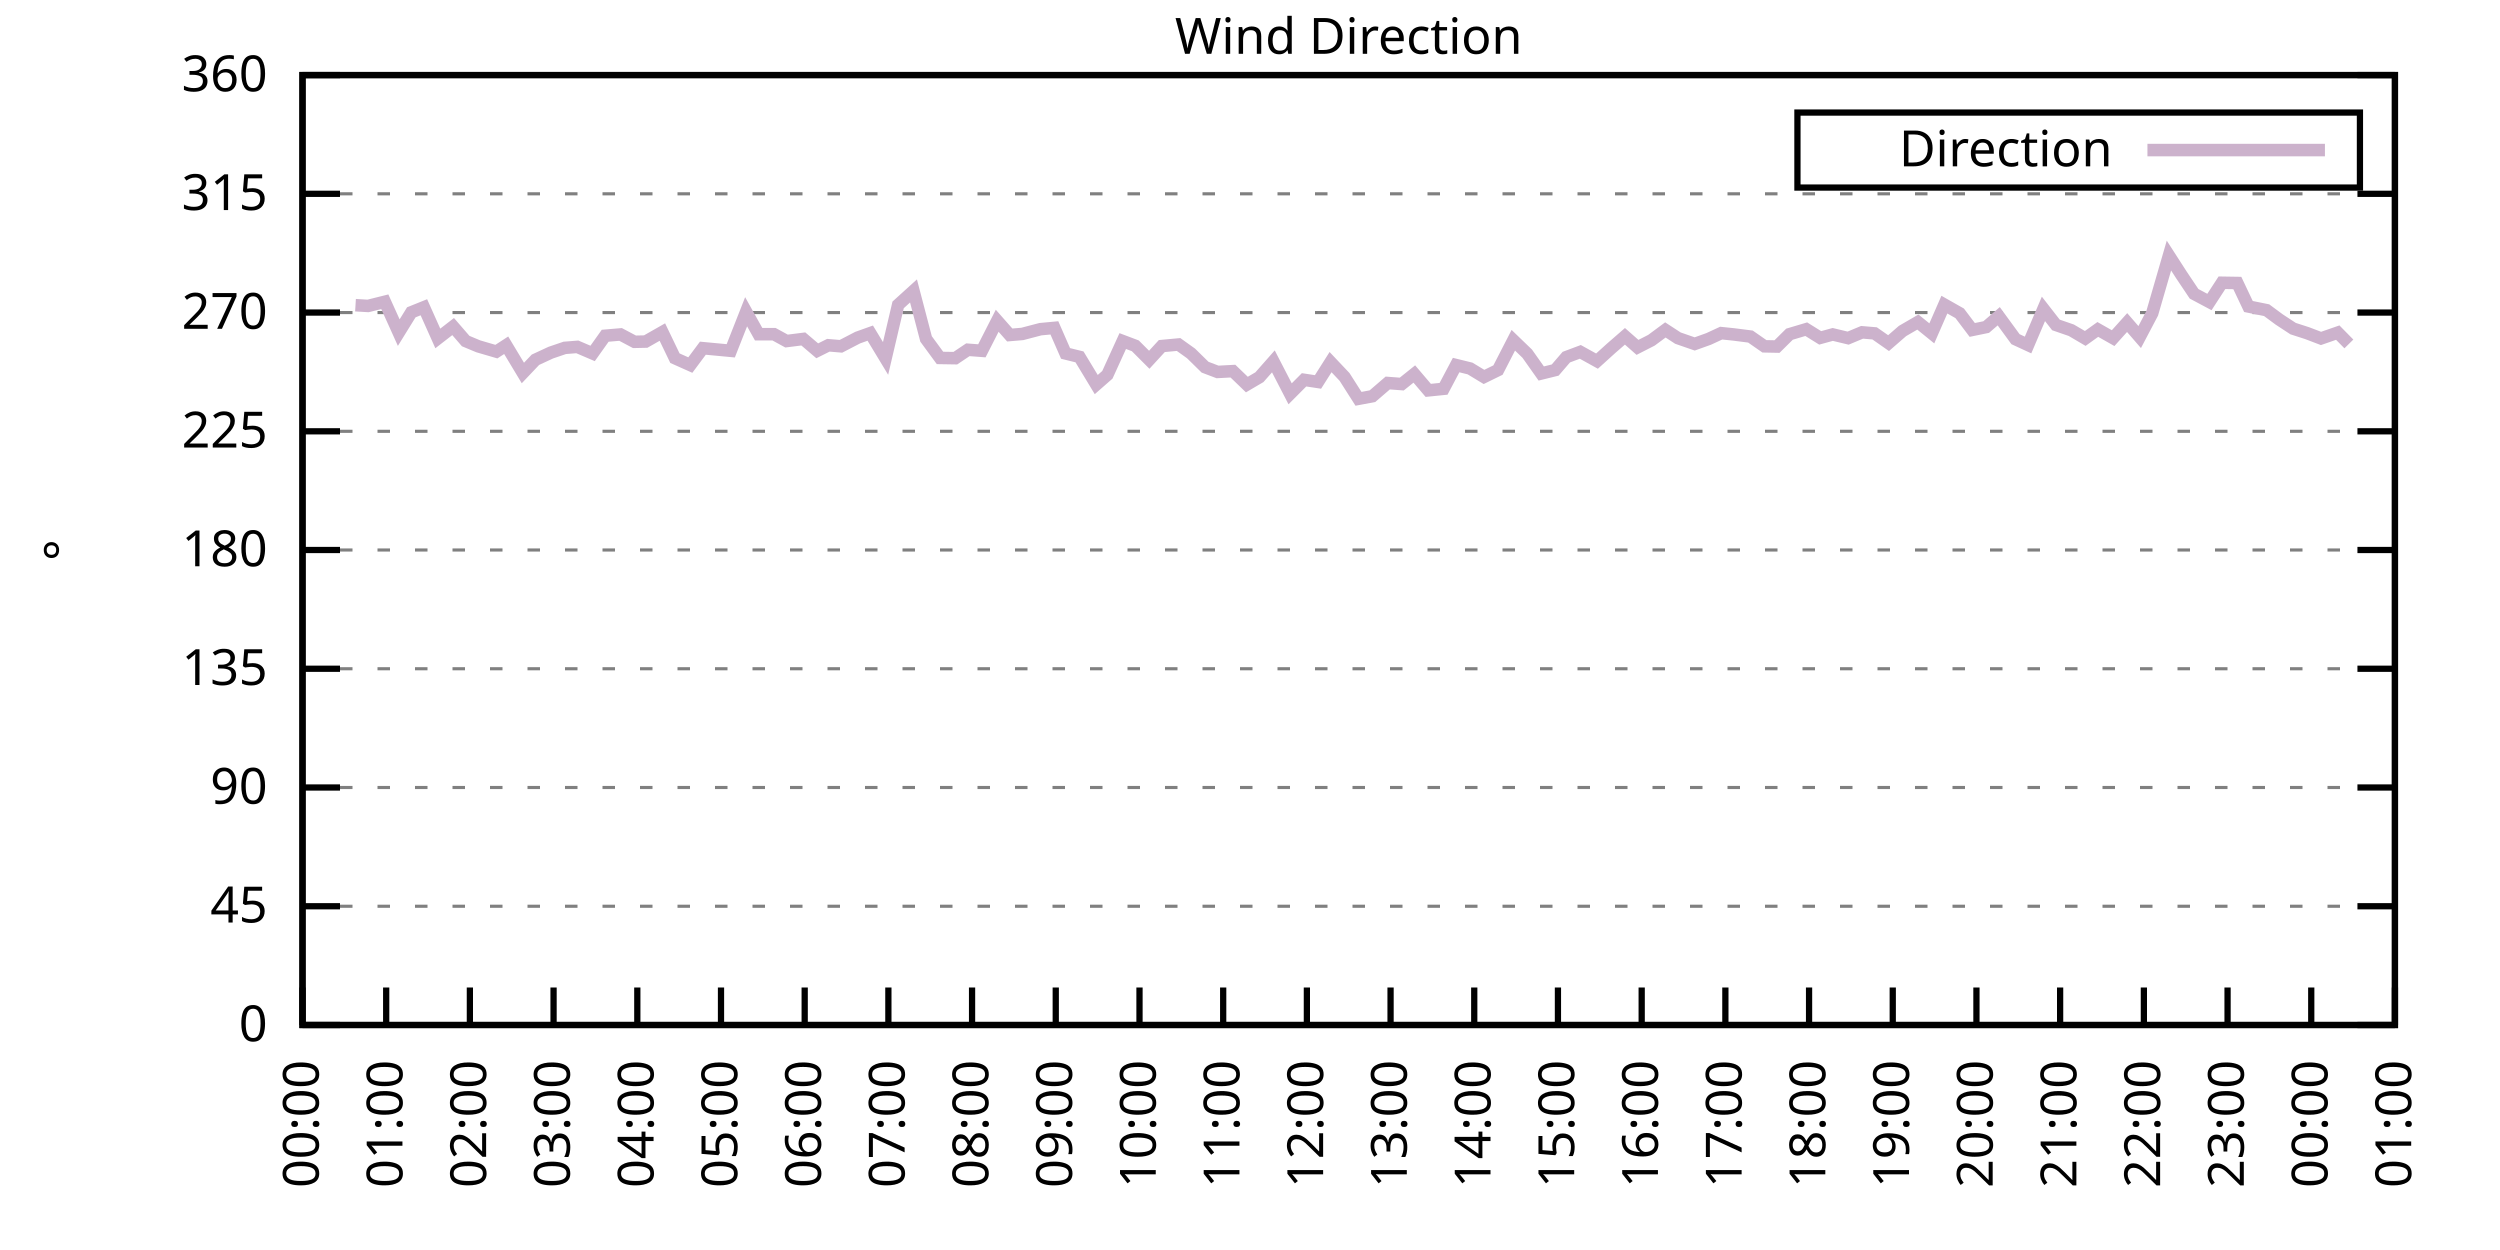
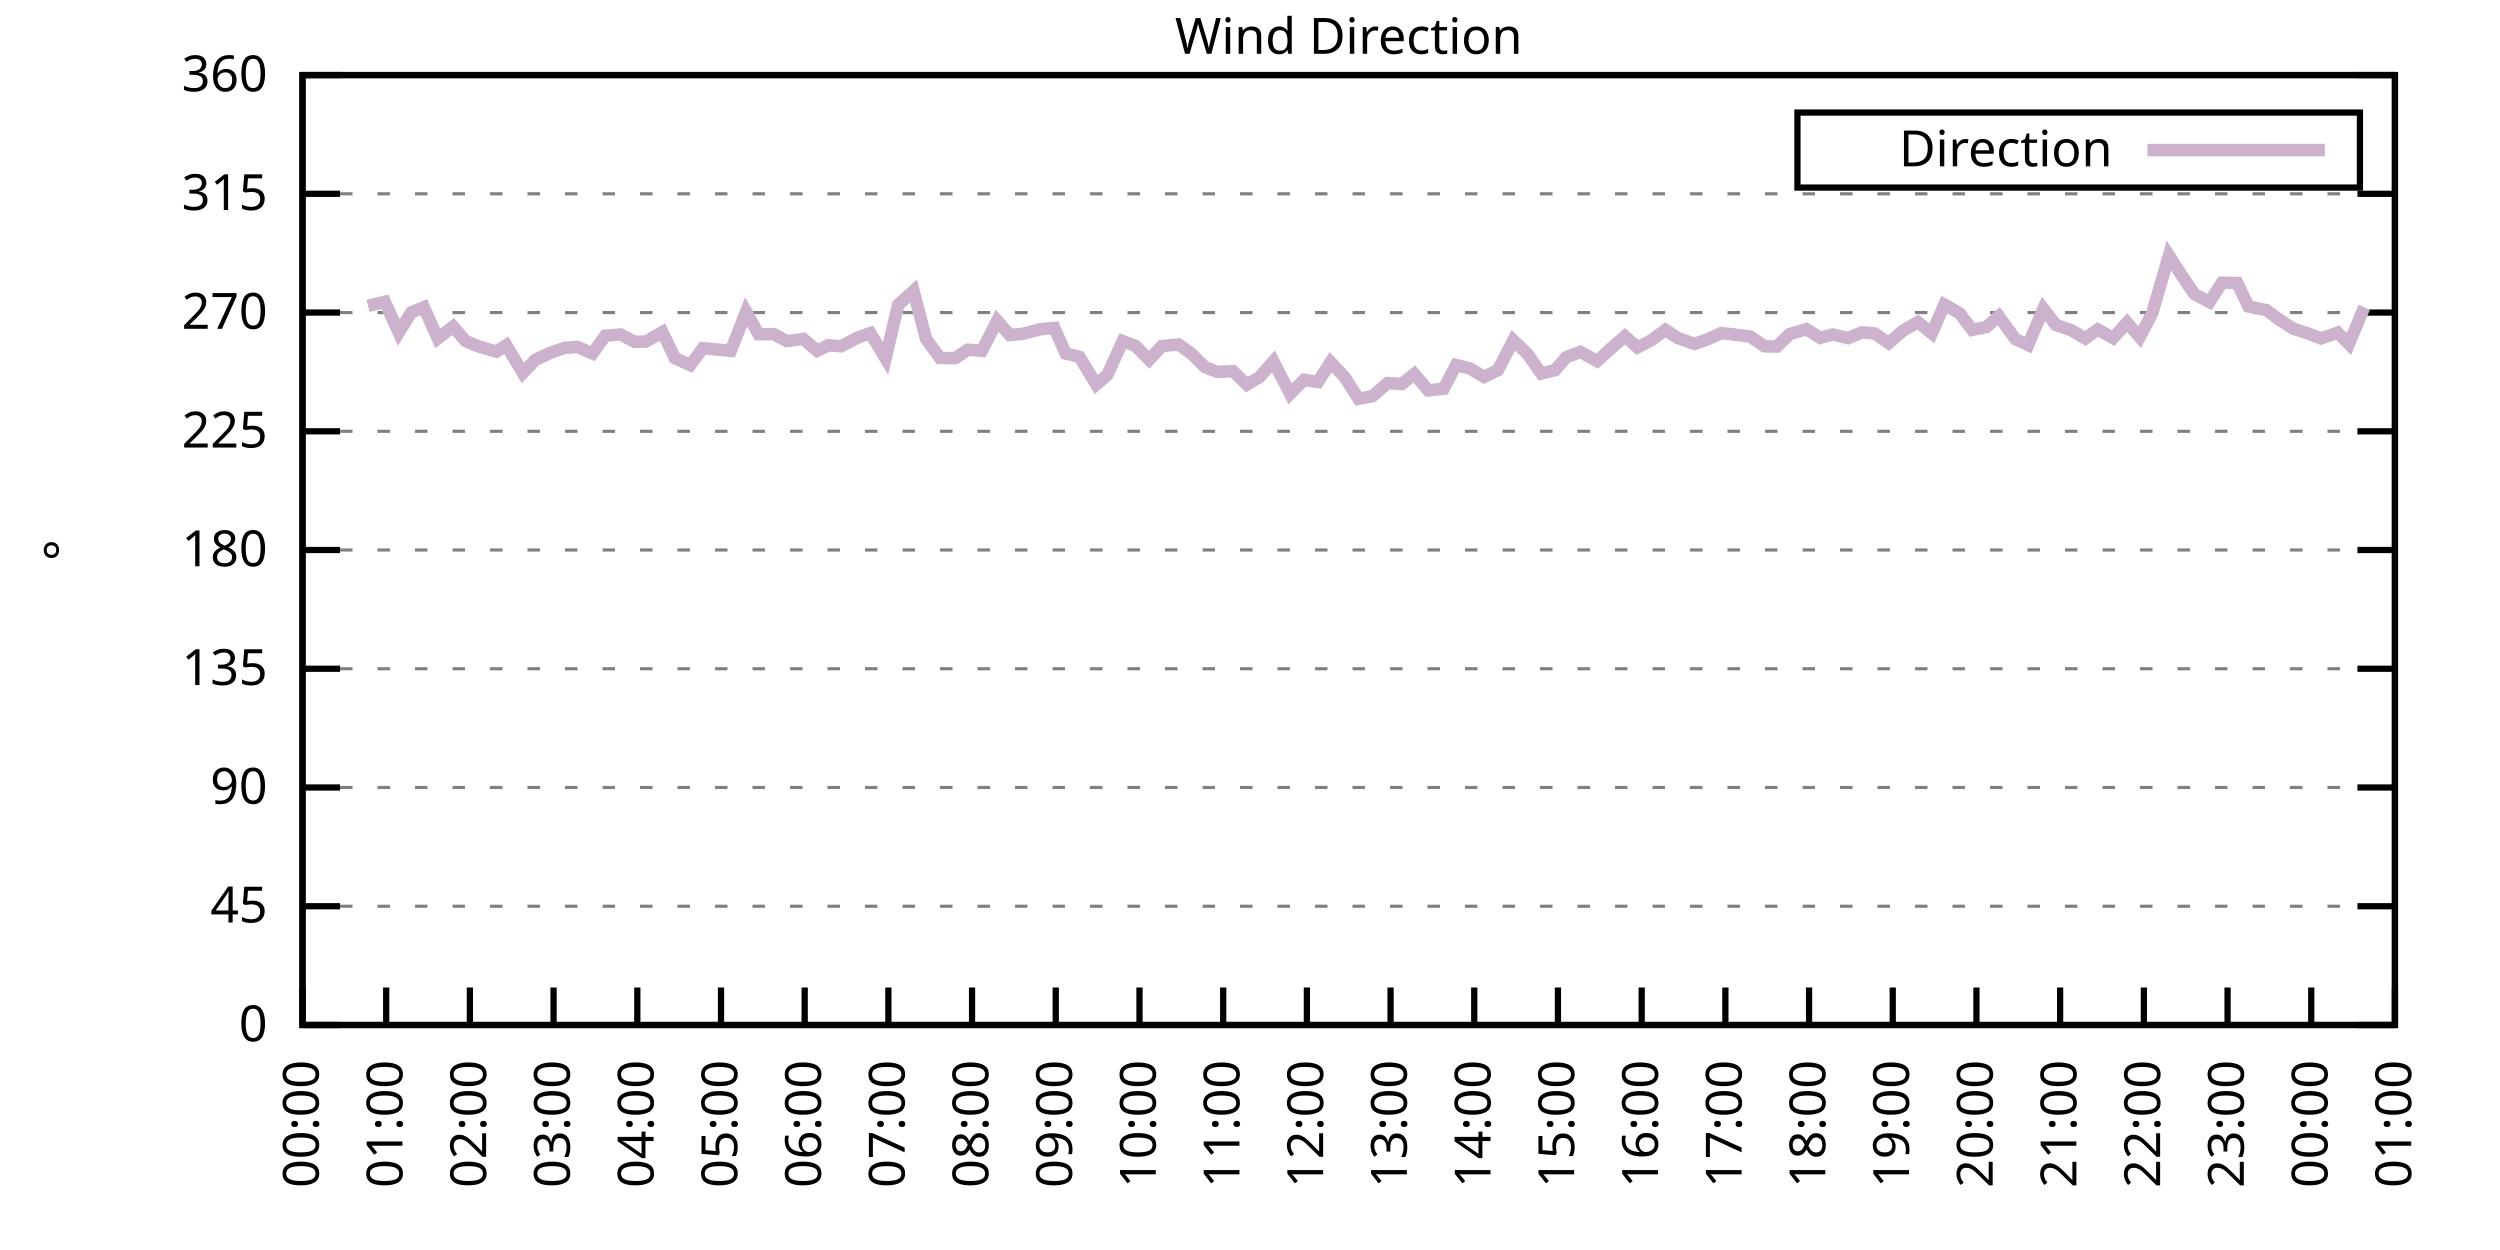
<svg xmlns="http://www.w3.org/2000/svg" xmlns:xlink="http://www.w3.org/1999/xlink" width="400" height="200" viewBox="0 0 400 200">
  <g id="gnuplot_canvas">
    <rect x="0" y="0" width="400" height="200" fill="none" />
    <defs>
      <circle id="gpDot" r="0.5" stroke-width="0.5" stroke="currentColor" />
      <path id="gpPt0" stroke-width="0.333" stroke="currentColor" d="M-1,0 h2 M0,-1 v2" />
      <path id="gpPt1" stroke-width="0.333" stroke="currentColor" d="M-1,-1 L1,1 M1,-1 L-1,1" />
      <path id="gpPt2" stroke-width="0.333" stroke="currentColor" d="M-1,0 L1,0 M0,-1 L0,1 M-1,-1 L1,1 M-1,1 L1,-1" />
      <rect id="gpPt3" stroke-width="0.333" stroke="currentColor" x="-1" y="-1" width="2" height="2" />
      <rect id="gpPt4" stroke-width="0.333" stroke="currentColor" fill="currentColor" x="-1" y="-1" width="2" height="2" />
      <circle id="gpPt5" stroke-width="0.333" stroke="currentColor" cx="0" cy="0" r="1" />
      <use xlink:href="#gpPt5" id="gpPt6" fill="currentColor" stroke="none" />
      <path id="gpPt7" stroke-width="0.333" stroke="currentColor" d="M0,-1.33 L-1.33,0.67 L1.33,0.67 z" />
      <use xlink:href="#gpPt7" id="gpPt8" fill="currentColor" stroke="none" />
      <use xlink:href="#gpPt7" id="gpPt9" stroke="currentColor" transform="rotate(180)" />
      <use xlink:href="#gpPt9" id="gpPt10" fill="currentColor" stroke="none" />
      <use xlink:href="#gpPt3" id="gpPt11" stroke="currentColor" transform="rotate(45)" />
      <use xlink:href="#gpPt11" id="gpPt12" fill="currentColor" stroke="none" />
      <path id="gpPt13" stroke-width="0.333" stroke="currentColor" d="M0,1.330 L1.265,0.411 L0.782,-1.067 L-0.782,-1.076 L-1.265,0.411 z" />
      <use xlink:href="#gpPt13" id="gpPt14" fill="currentColor" stroke="none" />
      <filter id="textbox" filterUnits="objectBoundingBox" x="0" y="0" height="1" width="1">
        <feFlood flood-color="white" flood-opacity="1" result="bgnd" />
        <feComposite in="SourceGraphic" in2="bgnd" operator="atop" />
      </filter>
      <filter id="greybox" filterUnits="objectBoundingBox" x="0" y="0" height="1" width="1">
        <feFlood flood-color="lightgrey" flood-opacity="1" result="grey" />
        <feComposite in="SourceGraphic" in2="grey" operator="atop" />
      </filter>
    </defs>
    <g fill="none" color="white" stroke="currentColor" stroke-width="1.00" stroke-linecap="butt" stroke-linejoin="miter">
</g>
    <g fill="none" color="black" stroke="currentColor" stroke-width="1.00" stroke-linecap="butt" stroke-linejoin="miter">
      <g stroke="none" shape-rendering="crispEdges">
        <polygon fill="rgb(255, 255, 255)" points="48.40,164.00 383.18,164.00 383.18,12.02 48.40,12.02 " />
      </g>
    </g>
    <g fill="none" color="black" stroke="currentColor" stroke-width="1.00" stroke-linecap="butt" stroke-linejoin="miter">
</g>
    <g fill="none" color="black" stroke="black" stroke-width="0.50" stroke-linecap="butt" stroke-linejoin="miter">
</g>
    <g fill="none" color="gray" stroke="currentColor" stroke-width="0.50" stroke-linecap="butt" stroke-linejoin="miter">
      <path stroke="gray" stroke-dasharray="2,4" class="gridline" d="M48.40,164.00 L383.19,164.00  " />
    </g>
    <g fill="none" color="gray" stroke="gray" stroke-width="1.00" stroke-linecap="butt" stroke-linejoin="miter">
</g>
    <g fill="none" color="black" stroke="currentColor" stroke-width="1.00" stroke-linecap="butt" stroke-linejoin="miter">
      <path stroke="black" d="M48.40,164.00 L54.40,164.00 M383.19,164.00 L377.19,164.00  " />
      <g transform="translate(42.80,166.60)" stroke="none" fill="black" font-family="Sans" font-size="8.00" text-anchor="end">
        <text>
          <tspan font-family="Sans"> 0</tspan>
        </text>
      </g>
    </g>
    <g fill="none" color="black" stroke="currentColor" stroke-width="1.00" stroke-linecap="butt" stroke-linejoin="miter">
</g>
    <g fill="none" color="black" stroke="black" stroke-width="0.50" stroke-linecap="butt" stroke-linejoin="miter">
</g>
    <g fill="none" color="gray" stroke="currentColor" stroke-width="0.50" stroke-linecap="butt" stroke-linejoin="miter">
      <path stroke="gray" stroke-dasharray="2,4" class="gridline" d="M48.40,145.00 L383.19,145.00  " />
    </g>
    <g fill="none" color="gray" stroke="gray" stroke-width="1.00" stroke-linecap="butt" stroke-linejoin="miter">
</g>
    <g fill="none" color="black" stroke="currentColor" stroke-width="1.00" stroke-linecap="butt" stroke-linejoin="miter">
      <path stroke="black" d="M48.40,145.00 L54.40,145.00 M383.19,145.00 L377.19,145.00  " />
      <g transform="translate(42.80,147.60)" stroke="none" fill="black" font-family="Sans" font-size="8.00" text-anchor="end">
        <text>
          <tspan font-family="Sans"> 45</tspan>
        </text>
      </g>
    </g>
    <g fill="none" color="black" stroke="currentColor" stroke-width="1.00" stroke-linecap="butt" stroke-linejoin="miter">
</g>
    <g fill="none" color="black" stroke="black" stroke-width="0.50" stroke-linecap="butt" stroke-linejoin="miter">
</g>
    <g fill="none" color="gray" stroke="currentColor" stroke-width="0.50" stroke-linecap="butt" stroke-linejoin="miter">
      <path stroke="gray" stroke-dasharray="2,4" class="gridline" d="M48.40,126.00 L383.19,126.00  " />
    </g>
    <g fill="none" color="gray" stroke="gray" stroke-width="1.00" stroke-linecap="butt" stroke-linejoin="miter">
</g>
    <g fill="none" color="black" stroke="currentColor" stroke-width="1.00" stroke-linecap="butt" stroke-linejoin="miter">
      <path stroke="black" d="M48.40,126.00 L54.40,126.00 M383.19,126.00 L377.19,126.00  " />
      <g transform="translate(42.80,128.60)" stroke="none" fill="black" font-family="Sans" font-size="8.00" text-anchor="end">
        <text>
          <tspan font-family="Sans"> 90</tspan>
        </text>
      </g>
    </g>
    <g fill="none" color="black" stroke="currentColor" stroke-width="1.00" stroke-linecap="butt" stroke-linejoin="miter">
</g>
    <g fill="none" color="black" stroke="black" stroke-width="0.50" stroke-linecap="butt" stroke-linejoin="miter">
</g>
    <g fill="none" color="gray" stroke="currentColor" stroke-width="0.50" stroke-linecap="butt" stroke-linejoin="miter">
      <path stroke="gray" stroke-dasharray="2,4" class="gridline" d="M48.40,107.00 L383.19,107.00  " />
    </g>
    <g fill="none" color="gray" stroke="gray" stroke-width="1.00" stroke-linecap="butt" stroke-linejoin="miter">
</g>
    <g fill="none" color="black" stroke="currentColor" stroke-width="1.00" stroke-linecap="butt" stroke-linejoin="miter">
      <path stroke="black" d="M48.40,107.00 L54.40,107.00 M383.19,107.00 L377.19,107.00  " />
      <g transform="translate(42.80,109.60)" stroke="none" fill="black" font-family="Sans" font-size="8.00" text-anchor="end">
        <text>
          <tspan font-family="Sans"> 135</tspan>
        </text>
      </g>
    </g>
    <g fill="none" color="black" stroke="currentColor" stroke-width="1.00" stroke-linecap="butt" stroke-linejoin="miter">
</g>
    <g fill="none" color="black" stroke="black" stroke-width="0.50" stroke-linecap="butt" stroke-linejoin="miter">
</g>
    <g fill="none" color="gray" stroke="currentColor" stroke-width="0.50" stroke-linecap="butt" stroke-linejoin="miter">
      <path stroke="gray" stroke-dasharray="2,4" class="gridline" d="M48.40,88.00 L383.19,88.00  " />
    </g>
    <g fill="none" color="gray" stroke="gray" stroke-width="1.00" stroke-linecap="butt" stroke-linejoin="miter">
</g>
    <g fill="none" color="black" stroke="currentColor" stroke-width="1.00" stroke-linecap="butt" stroke-linejoin="miter">
      <path stroke="black" d="M48.40,88.00 L54.40,88.00 M383.19,88.00 L377.19,88.00  " />
      <g transform="translate(42.80,90.60)" stroke="none" fill="black" font-family="Sans" font-size="8.00" text-anchor="end">
        <text>
          <tspan font-family="Sans"> 180</tspan>
        </text>
      </g>
    </g>
    <g fill="none" color="black" stroke="currentColor" stroke-width="1.00" stroke-linecap="butt" stroke-linejoin="miter">
</g>
    <g fill="none" color="black" stroke="black" stroke-width="0.50" stroke-linecap="butt" stroke-linejoin="miter">
</g>
    <g fill="none" color="gray" stroke="currentColor" stroke-width="0.50" stroke-linecap="butt" stroke-linejoin="miter">
      <path stroke="gray" stroke-dasharray="2,4" class="gridline" d="M48.40,69.01 L383.19,69.01  " />
    </g>
    <g fill="none" color="gray" stroke="gray" stroke-width="1.00" stroke-linecap="butt" stroke-linejoin="miter">
</g>
    <g fill="none" color="black" stroke="currentColor" stroke-width="1.00" stroke-linecap="butt" stroke-linejoin="miter">
      <path stroke="black" d="M48.40,69.01 L54.40,69.01 M383.19,69.01 L377.19,69.01  " />
      <g transform="translate(42.80,71.61)" stroke="none" fill="black" font-family="Sans" font-size="8.00" text-anchor="end">
        <text>
          <tspan font-family="Sans"> 225</tspan>
        </text>
      </g>
    </g>
    <g fill="none" color="black" stroke="currentColor" stroke-width="1.00" stroke-linecap="butt" stroke-linejoin="miter">
</g>
    <g fill="none" color="black" stroke="black" stroke-width="0.50" stroke-linecap="butt" stroke-linejoin="miter">
</g>
    <g fill="none" color="gray" stroke="currentColor" stroke-width="0.50" stroke-linecap="butt" stroke-linejoin="miter">
      <path stroke="gray" stroke-dasharray="2,4" class="gridline" d="M48.40,50.01 L383.19,50.01  " />
    </g>
    <g fill="none" color="gray" stroke="gray" stroke-width="1.00" stroke-linecap="butt" stroke-linejoin="miter">
</g>
    <g fill="none" color="black" stroke="currentColor" stroke-width="1.00" stroke-linecap="butt" stroke-linejoin="miter">
      <path stroke="black" d="M48.40,50.01 L54.40,50.01 M383.19,50.01 L377.19,50.01  " />
      <g transform="translate(42.80,52.61)" stroke="none" fill="black" font-family="Sans" font-size="8.00" text-anchor="end">
        <text>
          <tspan font-family="Sans"> 270</tspan>
        </text>
      </g>
    </g>
    <g fill="none" color="black" stroke="currentColor" stroke-width="1.00" stroke-linecap="butt" stroke-linejoin="miter">
</g>
    <g fill="none" color="black" stroke="black" stroke-width="0.50" stroke-linecap="butt" stroke-linejoin="miter">
</g>
    <g fill="none" color="gray" stroke="currentColor" stroke-width="0.50" stroke-linecap="butt" stroke-linejoin="miter">
      <path stroke="gray" stroke-dasharray="2,4" class="gridline" d="M48.40,31.01 L383.19,31.01  " />
    </g>
    <g fill="none" color="gray" stroke="gray" stroke-width="1.00" stroke-linecap="butt" stroke-linejoin="miter">
</g>
    <g fill="none" color="black" stroke="currentColor" stroke-width="1.00" stroke-linecap="butt" stroke-linejoin="miter">
      <path stroke="black" d="M48.40,31.01 L54.40,31.01 M383.19,31.01 L377.19,31.01  " />
      <g transform="translate(42.80,33.61)" stroke="none" fill="black" font-family="Sans" font-size="8.00" text-anchor="end">
        <text>
          <tspan font-family="Sans"> 315</tspan>
        </text>
      </g>
    </g>
    <g fill="none" color="black" stroke="currentColor" stroke-width="1.00" stroke-linecap="butt" stroke-linejoin="miter">
</g>
    <g fill="none" color="black" stroke="black" stroke-width="0.50" stroke-linecap="butt" stroke-linejoin="miter">
</g>
    <g fill="none" color="gray" stroke="currentColor" stroke-width="0.50" stroke-linecap="butt" stroke-linejoin="miter">
      <path stroke="gray" stroke-dasharray="2,4" class="gridline" d="M48.40,12.01 L383.19,12.01  " />
    </g>
    <g fill="none" color="gray" stroke="gray" stroke-width="1.00" stroke-linecap="butt" stroke-linejoin="miter">
</g>
    <g fill="none" color="black" stroke="currentColor" stroke-width="1.00" stroke-linecap="butt" stroke-linejoin="miter">
      <path stroke="black" d="M48.40,12.01 L54.40,12.01 M383.19,12.01 L377.19,12.01  " />
      <g transform="translate(42.80,14.61)" stroke="none" fill="black" font-family="Sans" font-size="8.00" text-anchor="end">
        <text>
          <tspan font-family="Sans"> 360</tspan>
        </text>
      </g>
    </g>
    <g fill="none" color="black" stroke="currentColor" stroke-width="1.00" stroke-linecap="butt" stroke-linejoin="miter">
      <path stroke="black" d="M48.40,164.00 L48.40,158.00  " />
      <g transform="translate(51.00,169.60) rotate(270.00)" stroke="none" fill="black" font-family="Sans" font-size="8.00" text-anchor="end">
        <text>
          <tspan font-family="Sans">00:00</tspan>
        </text>
      </g>
    </g>
    <g fill="none" color="black" stroke="currentColor" stroke-width="1.00" stroke-linecap="butt" stroke-linejoin="miter">
      <path stroke="black" d="M61.79,164.00 L61.79,158.00  " />
      <g transform="translate(64.39,169.60) rotate(270.00)" stroke="none" fill="black" font-family="Sans" font-size="8.00" text-anchor="end">
        <text>
          <tspan font-family="Sans">01:00</tspan>
        </text>
      </g>
    </g>
    <g fill="none" color="black" stroke="currentColor" stroke-width="1.00" stroke-linecap="butt" stroke-linejoin="miter">
      <path stroke="black" d="M75.18,164.00 L75.18,158.00  " />
      <g transform="translate(77.78,169.60) rotate(270.00)" stroke="none" fill="black" font-family="Sans" font-size="8.00" text-anchor="end">
        <text>
          <tspan font-family="Sans">02:00</tspan>
        </text>
      </g>
    </g>
    <g fill="none" color="black" stroke="currentColor" stroke-width="1.00" stroke-linecap="butt" stroke-linejoin="miter">
      <path stroke="black" d="M88.57,164.00 L88.57,158.00  " />
      <g transform="translate(91.17,169.60) rotate(270.00)" stroke="none" fill="black" font-family="Sans" font-size="8.00" text-anchor="end">
        <text>
          <tspan font-family="Sans">03:00</tspan>
        </text>
      </g>
    </g>
    <g fill="none" color="black" stroke="currentColor" stroke-width="1.00" stroke-linecap="butt" stroke-linejoin="miter">
      <path stroke="black" d="M101.97,164.00 L101.97,158.00  " />
      <g transform="translate(104.57,169.60) rotate(270.00)" stroke="none" fill="black" font-family="Sans" font-size="8.00" text-anchor="end">
        <text>
          <tspan font-family="Sans">04:00</tspan>
        </text>
      </g>
    </g>
    <g fill="none" color="black" stroke="currentColor" stroke-width="1.00" stroke-linecap="butt" stroke-linejoin="miter">
      <path stroke="black" d="M115.36,164.00 L115.36,158.00  " />
      <g transform="translate(117.96,169.60) rotate(270.00)" stroke="none" fill="black" font-family="Sans" font-size="8.00" text-anchor="end">
        <text>
          <tspan font-family="Sans">05:00</tspan>
        </text>
      </g>
    </g>
    <g fill="none" color="black" stroke="currentColor" stroke-width="1.00" stroke-linecap="butt" stroke-linejoin="miter">
      <path stroke="black" d="M128.75,164.00 L128.75,158.00  " />
      <g transform="translate(131.35,169.60) rotate(270.00)" stroke="none" fill="black" font-family="Sans" font-size="8.00" text-anchor="end">
        <text>
          <tspan font-family="Sans">06:00</tspan>
        </text>
      </g>
    </g>
    <g fill="none" color="black" stroke="currentColor" stroke-width="1.00" stroke-linecap="butt" stroke-linejoin="miter">
      <path stroke="black" d="M142.14,164.00 L142.14,158.00  " />
      <g transform="translate(144.74,169.60) rotate(270.00)" stroke="none" fill="black" font-family="Sans" font-size="8.00" text-anchor="end">
        <text>
          <tspan font-family="Sans">07:00</tspan>
        </text>
      </g>
    </g>
    <g fill="none" color="black" stroke="currentColor" stroke-width="1.00" stroke-linecap="butt" stroke-linejoin="miter">
      <path stroke="black" d="M155.53,164.00 L155.53,158.00  " />
      <g transform="translate(158.13,169.60) rotate(270.00)" stroke="none" fill="black" font-family="Sans" font-size="8.00" text-anchor="end">
        <text>
          <tspan font-family="Sans">08:00</tspan>
        </text>
      </g>
    </g>
    <g fill="none" color="black" stroke="currentColor" stroke-width="1.00" stroke-linecap="butt" stroke-linejoin="miter">
      <path stroke="black" d="M168.92,164.00 L168.92,158.00  " />
      <g transform="translate(171.52,169.60) rotate(270.00)" stroke="none" fill="black" font-family="Sans" font-size="8.00" text-anchor="end">
        <text>
          <tspan font-family="Sans">09:00</tspan>
        </text>
      </g>
    </g>
    <g fill="none" color="black" stroke="currentColor" stroke-width="1.00" stroke-linecap="butt" stroke-linejoin="miter">
      <path stroke="black" d="M182.32,164.00 L182.32,158.00  " />
      <g transform="translate(184.92,169.60) rotate(270.00)" stroke="none" fill="black" font-family="Sans" font-size="8.00" text-anchor="end">
        <text>
          <tspan font-family="Sans">10:00</tspan>
        </text>
      </g>
    </g>
    <g fill="none" color="black" stroke="currentColor" stroke-width="1.00" stroke-linecap="butt" stroke-linejoin="miter">
      <path stroke="black" d="M195.71,164.00 L195.71,158.00  " />
      <g transform="translate(198.31,169.60) rotate(270.00)" stroke="none" fill="black" font-family="Sans" font-size="8.00" text-anchor="end">
        <text>
          <tspan font-family="Sans">11:00</tspan>
        </text>
      </g>
    </g>
    <g fill="none" color="black" stroke="currentColor" stroke-width="1.00" stroke-linecap="butt" stroke-linejoin="miter">
      <path stroke="black" d="M209.10,164.00 L209.10,158.00  " />
      <g transform="translate(211.70,169.60) rotate(270.00)" stroke="none" fill="black" font-family="Sans" font-size="8.00" text-anchor="end">
        <text>
          <tspan font-family="Sans">12:00</tspan>
        </text>
      </g>
    </g>
    <g fill="none" color="black" stroke="currentColor" stroke-width="1.00" stroke-linecap="butt" stroke-linejoin="miter">
      <path stroke="black" d="M222.49,164.00 L222.49,158.00  " />
      <g transform="translate(225.09,169.60) rotate(270.00)" stroke="none" fill="black" font-family="Sans" font-size="8.00" text-anchor="end">
        <text>
          <tspan font-family="Sans">13:00</tspan>
        </text>
      </g>
    </g>
    <g fill="none" color="black" stroke="currentColor" stroke-width="1.00" stroke-linecap="butt" stroke-linejoin="miter">
      <path stroke="black" d="M235.88,164.00 L235.88,158.00  " />
      <g transform="translate(238.48,169.60) rotate(270.00)" stroke="none" fill="black" font-family="Sans" font-size="8.00" text-anchor="end">
        <text>
          <tspan font-family="Sans">14:00</tspan>
        </text>
      </g>
    </g>
    <g fill="none" color="black" stroke="currentColor" stroke-width="1.00" stroke-linecap="butt" stroke-linejoin="miter">
      <path stroke="black" d="M249.27,164.00 L249.27,158.00  " />
      <g transform="translate(251.87,169.60) rotate(270.00)" stroke="none" fill="black" font-family="Sans" font-size="8.00" text-anchor="end">
        <text>
          <tspan font-family="Sans">15:00</tspan>
        </text>
      </g>
    </g>
    <g fill="none" color="black" stroke="currentColor" stroke-width="1.00" stroke-linecap="butt" stroke-linejoin="miter">
      <path stroke="black" d="M262.67,164.00 L262.67,158.00  " />
      <g transform="translate(265.27,169.60) rotate(270.00)" stroke="none" fill="black" font-family="Sans" font-size="8.00" text-anchor="end">
        <text>
          <tspan font-family="Sans">16:00</tspan>
        </text>
      </g>
    </g>
    <g fill="none" color="black" stroke="currentColor" stroke-width="1.00" stroke-linecap="butt" stroke-linejoin="miter">
      <path stroke="black" d="M276.06,164.00 L276.06,158.00  " />
      <g transform="translate(278.66,169.60) rotate(270.00)" stroke="none" fill="black" font-family="Sans" font-size="8.00" text-anchor="end">
        <text>
          <tspan font-family="Sans">17:00</tspan>
        </text>
      </g>
    </g>
    <g fill="none" color="black" stroke="currentColor" stroke-width="1.00" stroke-linecap="butt" stroke-linejoin="miter">
      <path stroke="black" d="M289.45,164.00 L289.45,158.00  " />
      <g transform="translate(292.05,169.60) rotate(270.00)" stroke="none" fill="black" font-family="Sans" font-size="8.00" text-anchor="end">
        <text>
          <tspan font-family="Sans">18:00</tspan>
        </text>
      </g>
    </g>
    <g fill="none" color="black" stroke="currentColor" stroke-width="1.00" stroke-linecap="butt" stroke-linejoin="miter">
      <path stroke="black" d="M302.84,164.00 L302.84,158.00  " />
      <g transform="translate(305.44,169.60) rotate(270.00)" stroke="none" fill="black" font-family="Sans" font-size="8.00" text-anchor="end">
        <text>
          <tspan font-family="Sans">19:00</tspan>
        </text>
      </g>
    </g>
    <g fill="none" color="black" stroke="currentColor" stroke-width="1.00" stroke-linecap="butt" stroke-linejoin="miter">
      <path stroke="black" d="M316.23,164.00 L316.23,158.00  " />
      <g transform="translate(318.83,169.60) rotate(270.00)" stroke="none" fill="black" font-family="Sans" font-size="8.00" text-anchor="end">
        <text>
          <tspan font-family="Sans">20:00</tspan>
        </text>
      </g>
    </g>
    <g fill="none" color="black" stroke="currentColor" stroke-width="1.00" stroke-linecap="butt" stroke-linejoin="miter">
      <path stroke="black" d="M329.62,164.00 L329.62,158.00  " />
      <g transform="translate(332.22,169.60) rotate(270.00)" stroke="none" fill="black" font-family="Sans" font-size="8.00" text-anchor="end">
        <text>
          <tspan font-family="Sans">21:00</tspan>
        </text>
      </g>
    </g>
    <g fill="none" color="black" stroke="currentColor" stroke-width="1.00" stroke-linecap="butt" stroke-linejoin="miter">
      <path stroke="black" d="M343.02,164.00 L343.02,158.00  " />
      <g transform="translate(345.62,169.60) rotate(270.00)" stroke="none" fill="black" font-family="Sans" font-size="8.00" text-anchor="end">
        <text>
          <tspan font-family="Sans">22:00</tspan>
        </text>
      </g>
    </g>
    <g fill="none" color="black" stroke="currentColor" stroke-width="1.00" stroke-linecap="butt" stroke-linejoin="miter">
      <path stroke="black" d="M356.41,164.00 L356.41,158.00  " />
      <g transform="translate(359.01,169.60) rotate(270.00)" stroke="none" fill="black" font-family="Sans" font-size="8.00" text-anchor="end">
        <text>
          <tspan font-family="Sans">23:00</tspan>
        </text>
      </g>
    </g>
    <g fill="none" color="black" stroke="currentColor" stroke-width="1.00" stroke-linecap="butt" stroke-linejoin="miter">
      <path stroke="black" d="M369.80,164.00 L369.80,158.00  " />
      <g transform="translate(372.40,169.60) rotate(270.00)" stroke="none" fill="black" font-family="Sans" font-size="8.00" text-anchor="end">
        <text>
          <tspan font-family="Sans">00:00</tspan>
        </text>
      </g>
    </g>
    <g fill="none" color="black" stroke="currentColor" stroke-width="1.00" stroke-linecap="butt" stroke-linejoin="miter">
      <path stroke="black" d="M383.19,164.00 L383.19,158.00  " />
      <g transform="translate(385.79,169.60) rotate(270.00)" stroke="none" fill="black" font-family="Sans" font-size="8.00" text-anchor="end">
        <text>
          <tspan font-family="Sans">01:00</tspan>
        </text>
      </g>
    </g>
    <g fill="none" color="black" stroke="currentColor" stroke-width="1.00" stroke-linecap="butt" stroke-linejoin="miter">
</g>
    <g fill="none" color="black" stroke="currentColor" stroke-width="1.00" stroke-linecap="butt" stroke-linejoin="miter">
      <path stroke="black" d="M48.40,12.01 L48.40,164.00 L383.19,164.00 L383.19,12.01 L48.40,12.01 Z  " />
    </g>
    <g fill="none" color="black" stroke="currentColor" stroke-width="1.00" stroke-linecap="butt" stroke-linejoin="miter">
</g>
    <g fill="none" color="black" stroke="currentColor" stroke-width="1.00" stroke-linecap="butt" stroke-linejoin="miter">
      <path stroke="black" d="M287.59,30.01 L287.59,18.01 L377.59,18.01 L377.59,30.01 L287.59,30.01 Z  " />
    </g>
    <g id="Wind_direction_plot_1">
      <g fill="none" color="white" stroke="black" stroke-width="2.00" stroke-linecap="butt" stroke-linejoin="miter">
</g>
      <g fill="none" color="black" stroke="currentColor" stroke-width="2.00" stroke-linecap="butt" stroke-linejoin="miter">
        <g transform="translate(337.99,26.61)" stroke="none" fill="black" font-family="Sans" font-size="8.00" text-anchor="end">
          <text>
            <tspan font-family="Sans">Direction</tspan>
          </text>
        </g>
      </g>
      <g fill="none" color="black" stroke="currentColor" stroke-width="2.00" stroke-linecap="butt" stroke-linejoin="miter">
-         <path stroke="rgb(204, 178, 204)" d="M343.59,24.01 L371.99,24.01 M56.88,48.83 L58.89,48.95 L61.57,48.28 L63.80,53.22 L65.81,49.97 L67.82,49.16   L70.05,54.15 L72.50,52.25 L74.51,54.57 L76.52,55.41 L79.42,56.26 L80.99,55.24 L83.66,59.68 L85.67,57.56   L88.13,56.42 L90.36,55.66 L92.37,55.50 L94.82,56.55 L96.83,53.72 L99.29,53.51 L101.52,54.69 L103.31,54.65   L105.98,53.13 L107.99,57.31 L110.45,58.41 L112.46,55.71 L116.92,56.13 L119.38,49.88 L121.38,53.47 L123.84,53.47   L125.85,54.57 L128.53,54.23 L130.76,56.13 L132.54,55.24 L134.55,55.41 L137.23,54.02 L139.24,53.30 L141.69,57.35   L143.70,48.78 L146.16,46.55 L148.17,54.23 L150.40,57.27 L152.85,57.31 L154.86,55.96 L157.10,56.13 L159.55,51.32   L161.56,53.60 L163.57,53.43 L166.47,52.67 L168.70,52.46 L170.49,56.55 L172.72,57.10 L175.40,61.53 L177.18,59.97   L179.64,54.57 L181.65,55.33 L183.88,57.56 L185.89,55.37 L188.57,55.12 L190.57,56.55 L192.81,58.75 L194.81,59.51   L197.27,59.38 L199.50,61.53 L201.51,60.35 L203.74,57.82 L206.42,63.01 L208.65,60.77 L210.88,61.11 L212.89,57.94   L215.13,60.31 L217.36,63.81 L219.59,63.39 L222.04,61.28 L224.28,61.45 L226.29,59.84 L228.52,62.46 L230.97,62.21   L232.98,58.41 L235.21,58.96 L237.44,60.31 L239.68,59.21 L242.13,54.44 L244.36,56.59 L246.60,59.76 L248.83,59.21   L250.61,57.14 L252.85,56.30 L255.52,57.78 L257.76,55.75 L259.99,53.81 L262.00,55.58 L264.23,54.44 L266.46,52.79   L268.47,54.10 L271.15,55.03 L273.38,54.23 L275.39,53.30 L277.40,53.51 L280.07,53.85 L282.31,55.41 L284.32,55.45   L286.32,53.47 L289.00,52.67 L291.23,54.06 L293.24,53.51 L295.70,54.10 L297.93,53.17 L299.94,53.34 L302.17,54.90   L304.40,52.96 L306.86,51.53 L309.09,53.34 L311.10,48.74 L313.55,50.13 L315.56,52.79 L317.79,52.33 L319.80,50.60   L322.48,54.27 L324.49,55.20 L326.95,49.42 L328.95,51.99 L331.41,52.84 L333.64,54.15 L335.65,52.71 L338.10,54.10   L340.34,51.61 L342.35,53.93 L344.35,50.13 L347.03,40.89 L349.04,44.01 L351.05,47.01 L353.51,48.32 L355.51,45.24   L357.97,45.28 L359.75,49.04 L362.66,49.63 L364.66,51.11 L366.90,52.58 L369.13,53.30 L371.36,54.15 L374.04,53.22   L375.82,55.03  " />
+         <path stroke="rgb(204, 178, 204)" d="M343.59,24.01 L371.99,24.01 M58.89,48.95 L61.57,48.28 L63.80,53.22 L65.81,49.97 L67.82,49.16 L70.05,54.15   L72.50,52.25 L74.51,54.57 L76.52,55.41 L79.42,56.26 L80.99,55.24 L83.66,59.68 L85.67,57.56 L88.13,56.42   L90.36,55.66 L92.37,55.50 L94.82,56.55 L96.83,53.72 L99.29,53.51 L101.52,54.69 L103.31,54.65 L105.98,53.13   L107.99,57.31 L110.45,58.41 L112.46,55.71 L116.92,56.13 L119.38,49.88 L121.38,53.47 L123.84,53.47 L125.85,54.57   L128.53,54.23 L130.76,56.13 L132.54,55.24 L134.55,55.41 L137.23,54.02 L139.24,53.30 L141.69,57.35 L143.70,48.78   L146.16,46.55 L148.17,54.23 L150.40,57.27 L152.85,57.31 L154.86,55.96 L157.10,56.13 L159.55,51.32 L161.56,53.60   L163.57,53.43 L166.47,52.67 L168.70,52.46 L170.49,56.55 L172.72,57.10 L175.40,61.53 L177.18,59.97 L179.64,54.57   L181.65,55.33 L183.88,57.56 L185.89,55.37 L188.57,55.12 L190.57,56.55 L192.81,58.75 L194.81,59.51 L197.27,59.38   L199.50,61.53 L201.51,60.35 L203.74,57.82 L206.42,63.01 L208.65,60.77 L210.88,61.11 L212.89,57.94 L215.13,60.31   L217.36,63.81 L219.59,63.39 L222.04,61.28 L224.28,61.45 L226.29,59.84 L228.52,62.46 L230.97,62.21 L232.98,58.41   L235.21,58.96 L237.44,60.31 L239.68,59.21 L242.13,54.44 L244.36,56.59 L246.60,59.76 L248.83,59.21 L250.61,57.14   L252.85,56.30 L255.52,57.78 L257.76,55.75 L259.99,53.81 L262.00,55.58 L264.23,54.44 L266.46,52.79 L268.47,54.10   L271.15,55.03 L273.38,54.23 L275.39,53.30 L277.40,53.51 L280.07,53.85 L282.31,55.41 L284.32,55.45 L286.32,53.47   L289.00,52.67 L291.23,54.06 L293.24,53.51 L295.70,54.10 L297.93,53.17 L299.94,53.34 L302.17,54.90 L304.40,52.96   L306.86,51.53 L309.09,53.34 L311.10,48.74 L313.55,50.13 L315.56,52.79 L317.79,52.33 L319.80,50.60 L322.48,54.27   L324.49,55.20 L326.95,49.42 L328.95,51.99 L331.41,52.84 L333.64,54.15 L335.65,52.71 L338.10,54.10 L340.34,51.61   L342.35,53.93 L344.35,50.13 L347.03,40.89 L349.04,44.01 L351.05,47.01 L353.51,48.32 L355.51,45.24 L357.97,45.28   L359.75,49.04 L362.66,49.63 L364.66,51.11 L366.90,52.58 L369.13,53.30 L371.36,54.15 L374.04,53.22 L375.82,55.03   L378.28,49.16  " />
      </g>
    </g>
    <g fill="none" color="black" stroke="currentColor" stroke-width="2.00" stroke-linecap="butt" stroke-linejoin="miter">
</g>
    <g fill="none" color="black" stroke="black" stroke-width="1.00" stroke-linecap="butt" stroke-linejoin="miter">
</g>
    <g fill="none" color="black" stroke="currentColor" stroke-width="1.00" stroke-linecap="butt" stroke-linejoin="miter">
      <path stroke="black" d="M48.40,12.01 L48.40,164.00 L383.19,164.00 L383.19,12.01 L48.40,12.01 Z  " />
      <g transform="translate(12.80,88.01) rotate(270.00)" stroke="none" fill="black" font-family="Sans" font-size="8.00" text-anchor="middle">
        <text>
          <tspan font-family="Sans">°</tspan>
        </text>
      </g>
    </g>
    <g fill="none" color="black" stroke="currentColor" stroke-width="1.00" stroke-linecap="butt" stroke-linejoin="miter">
</g>
    <g fill="none" color="black" stroke="currentColor" stroke-width="1.00" stroke-linecap="butt" stroke-linejoin="miter">
      <g transform="translate(215.79,8.61)" stroke="none" fill="black" font-family="Sans" font-size="8.00" text-anchor="middle">
        <text>
          <tspan font-family="Sans">Wind Direction</tspan>
        </text>
      </g>
    </g>
    <g fill="none" color="black" stroke="currentColor" stroke-width="1.00" stroke-linecap="butt" stroke-linejoin="miter">
</g>
  </g>
</svg>
